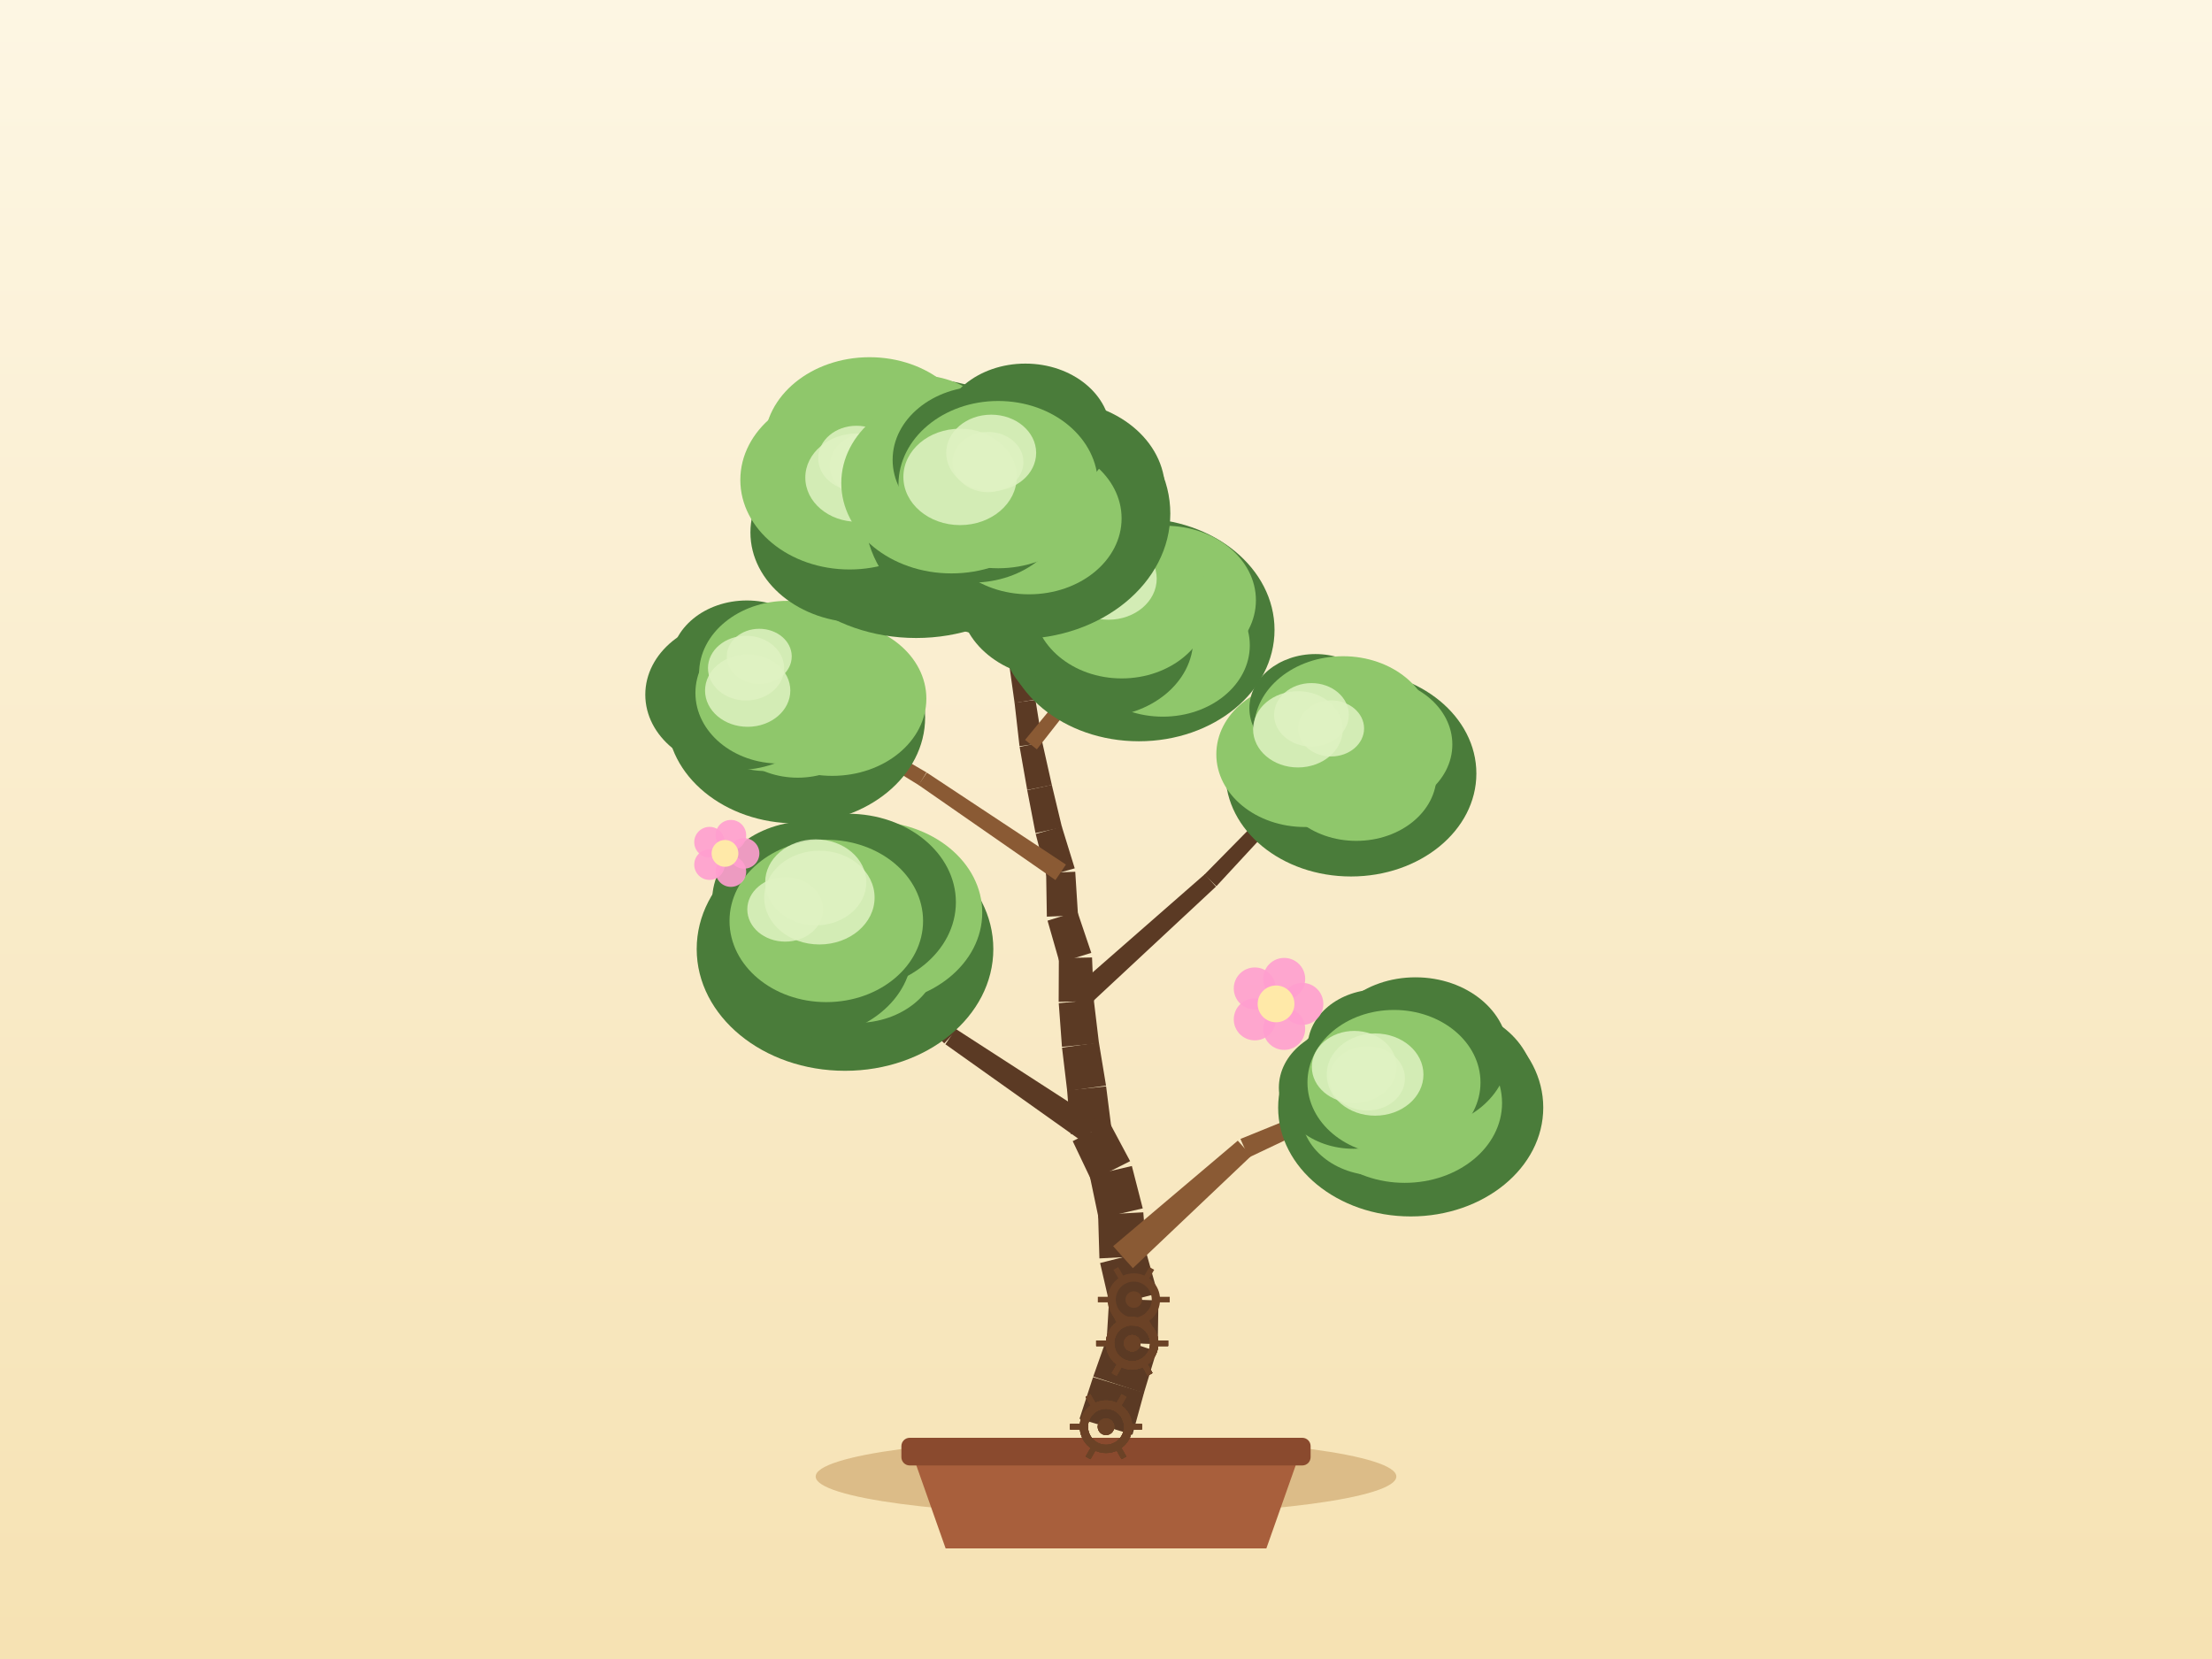
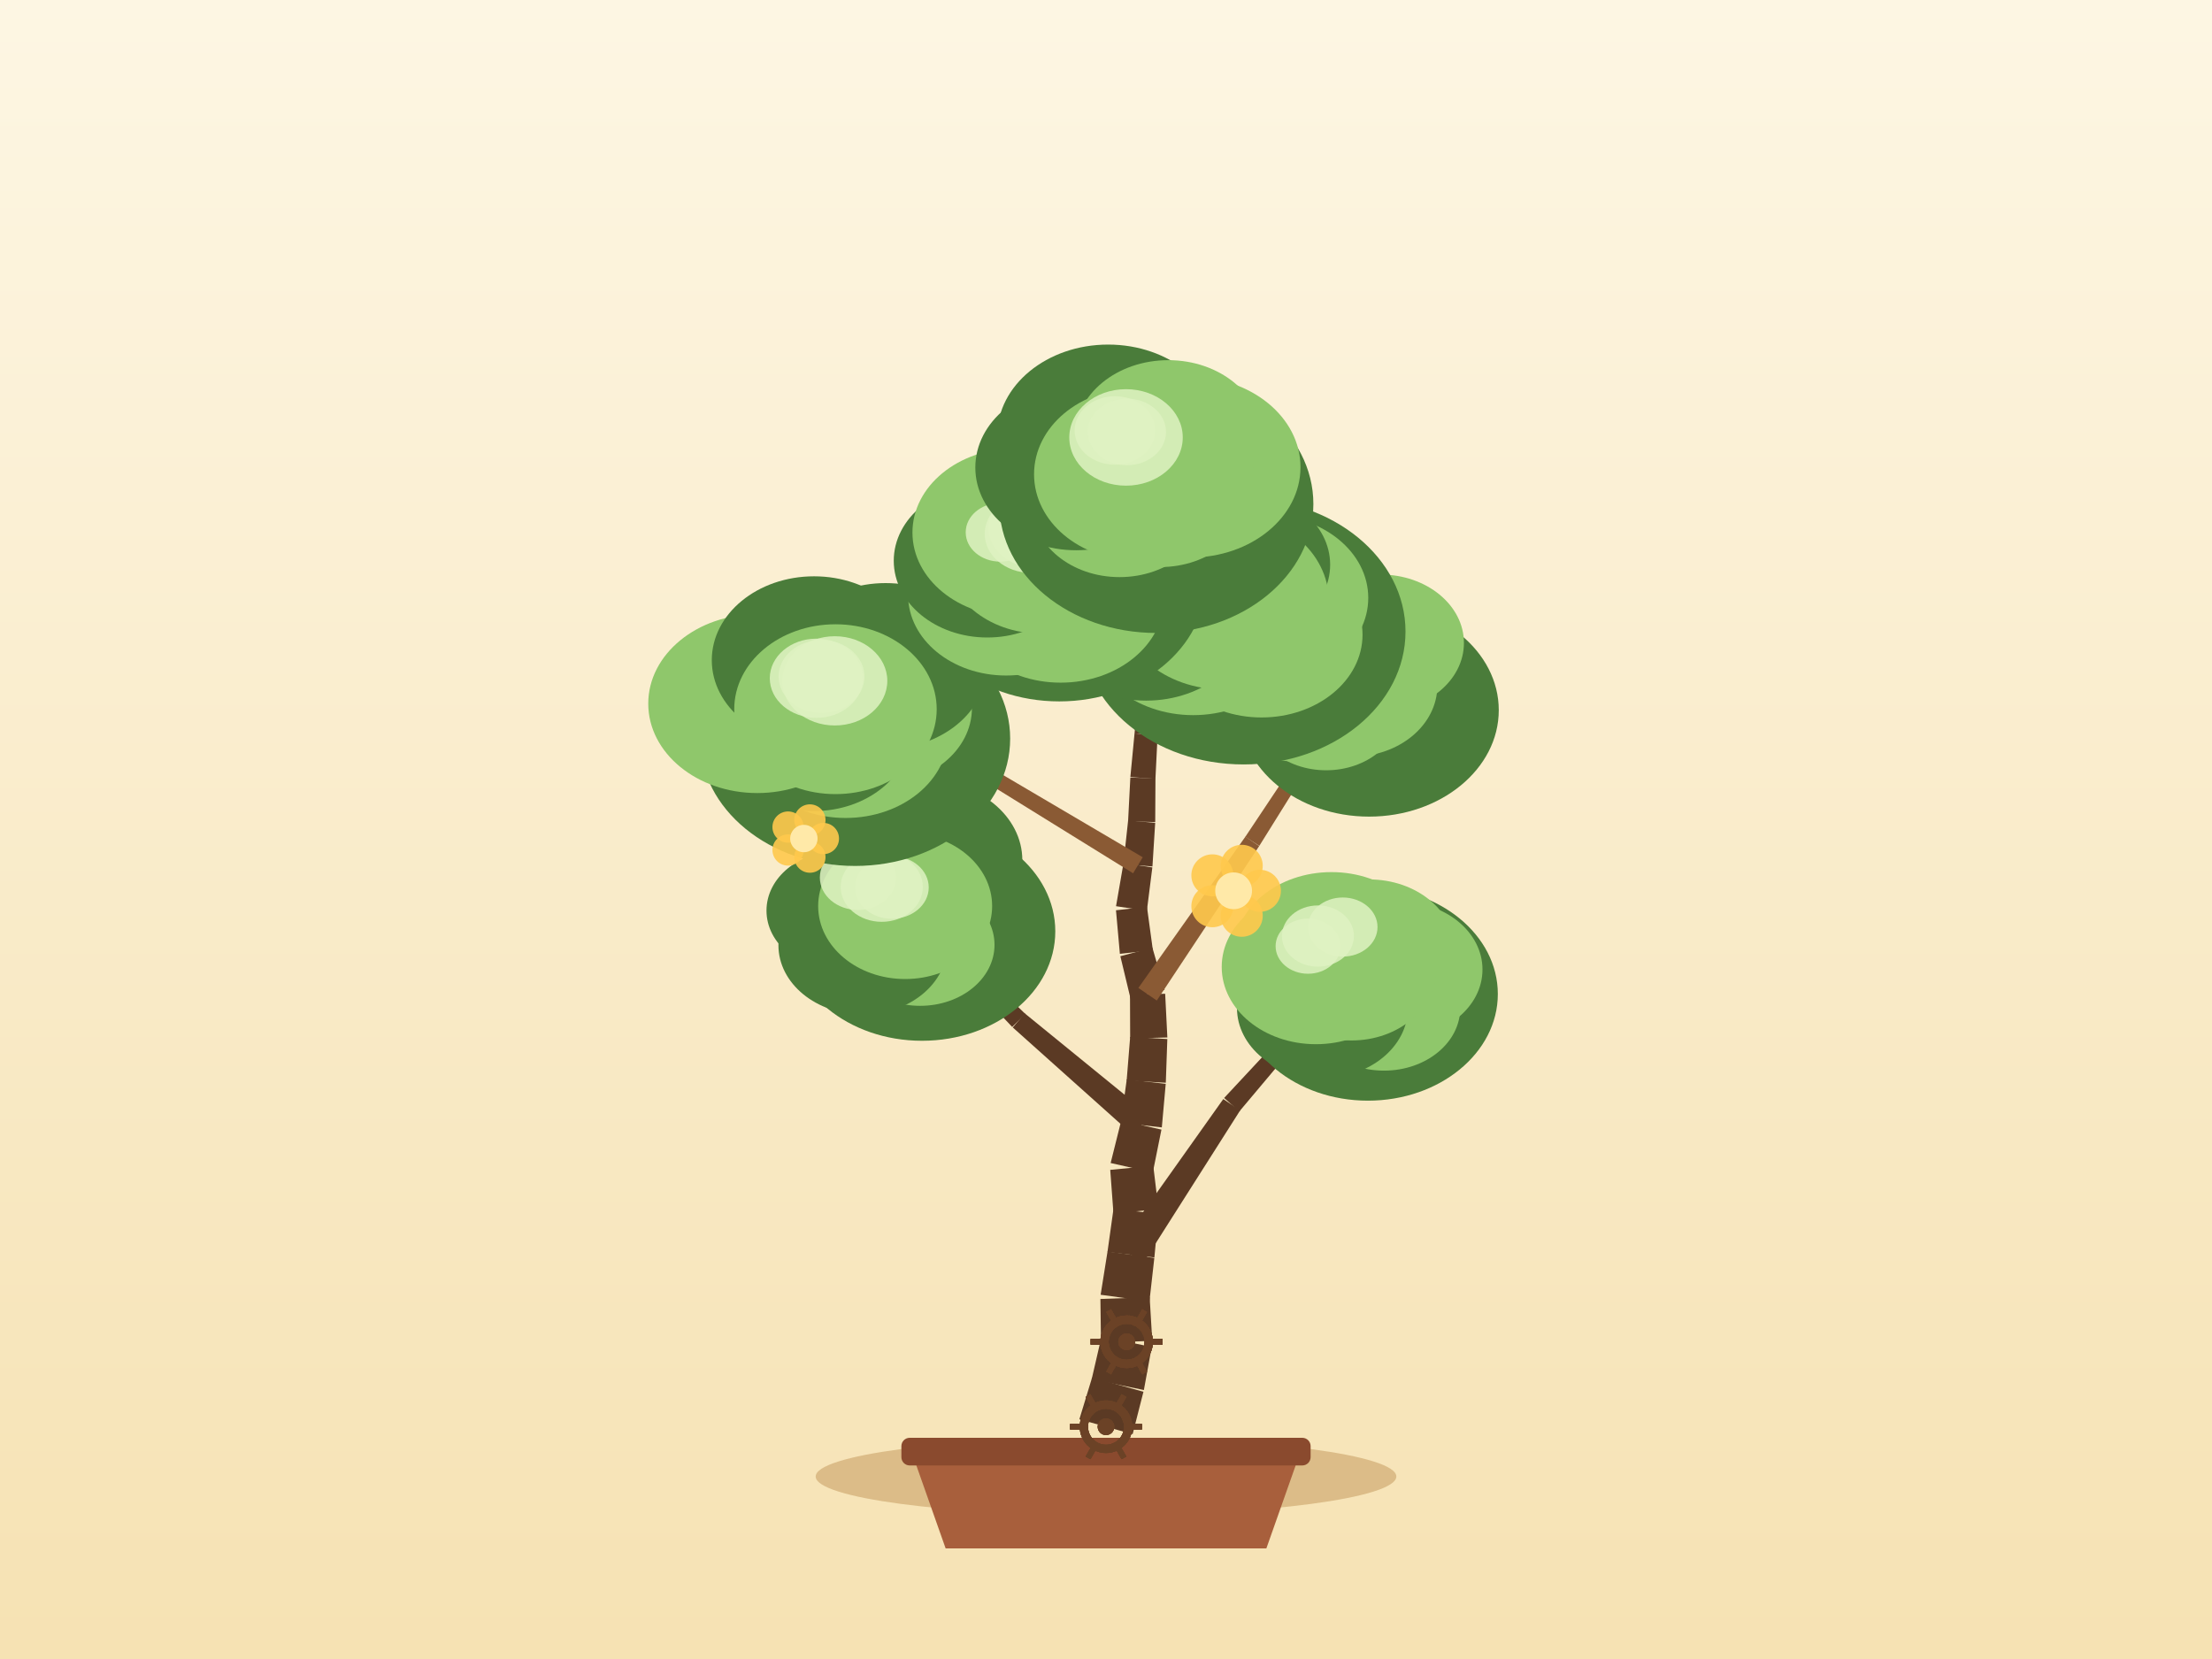
<svg xmlns="http://www.w3.org/2000/svg" width="800" height="600" viewBox="0 0 800 600">
  <defs>
    <linearGradient id="sky" x1="0" y1="0" x2="0" y2="1">
      <stop offset="0" stop-color="#fdf6e3" />
      <stop offset="1" stop-color="#f6e2b3" />
    </linearGradient>
  </defs>
  <rect x="0" y="0" width="800" height="600" fill="url(#sky)" />
  <ellipse cx="400" cy="534" rx="105" ry="14" fill="#c9a267" opacity="0.6" />
  <path d="M 330,526 L 342,560 L 458,560 L 470,526 Z" fill="#a85f3c" />
  <rect x="326" y="520" width="148" height="10" rx="3" fill="#8a4a2e" />
-   <path d="M 409.58,518.87 L 413.77,503.62 L 395.31,498.08 L 390.42,513.13 Z" fill="#5b3a24" />
-   <path d="M 413.7,503.84 L 418.27,488.7 L 400.65,482.93 L 395.39,497.85 Z" fill="#5b3a24" />
-   <path d="M 418.73,486.16 L 418.96,470.34 L 401.15,469.67 L 400.19,485.47 Z" fill="#5b3a24" />
-   <path d="M 418.69,467.81 L 414.43,452.57 L 397.87,456.79 L 401.42,472.2 Z" fill="#5b3a24" />
-   <path d="M 414.69,454.23 L 413.49,438.45 L 397.15,439.31 L 397.62,455.12 Z" fill="#5b3a24" />
-   <path d="M 413.29,437.03 L 409.35,421.7 L 394.12,425.25 L 397.36,440.73 Z" fill="#5b3a24" />
-   <path d="M 408.72,419.95 L 401.27,405.99 L 387.96,412.71 L 394.76,427 Z" fill="#5b3a24" />
-   <path d="M 402.03,408.59 L 400.04,392.89 L 385.94,394.35 L 387.2,410.12 Z" fill="#5b3a24" />
-   <path d="M 400.01,392.62 L 397.43,377.01 L 384.1,378.9 L 385.97,394.61 Z" fill="#5b3a24" />
-   <path d="M 397.46,377.31 L 395.58,361.6 L 382.91,362.82 L 384.07,378.6 Z" fill="#5b3a24" />
-   <path d="M 395.61,362.09 L 394.95,346.28 L 382.95,346.51 L 382.88,362.33 Z" fill="#5b3a24" />
-   <path d="M 394.68,344.61 L 389.62,329.62 L 378.86,332.97 L 383.22,348.18 Z" fill="#5b3a24" />
-   <path d="M 389.88,331.07 L 388.88,315.28 L 378.35,315.7 L 378.61,331.52 Z" fill="#5b3a24" />
-   <path d="M 388.69,314.05 L 384.02,298.93 L 374.57,301.61 L 378.54,316.93 Z" fill="#5b3a24" />
-   <path d="M 384.09,299.24 L 380.4,283.85 L 371.51,285.77 L 374.5,301.31 Z" fill="#5b3a24" />
-   <path d="M 380.42,283.92 L 376.96,268.48 L 368.76,270.12 L 371.5,285.7 Z" fill="#5b3a24" />
-   <path d="M 377,268.73 L 374.49,253.11 L 366.93,254.14 L 368.72,269.87 Z" fill="#5b3a24" />
-   <path d="M 374.48,253.01 L 371.56,237.46 L 364.74,238.57 L 366.94,254.24 Z" fill="#5b3a24" />
-   <path d="M 371.54,237.34 L 368.1,221.9 L 362.03,223.11 L 364.77,238.69 Z" fill="#5b3a24" />
-   <path d="M 368.13,222.12 L 365.8,206.47 L 360.39,207.15 L 362,222.89 Z" fill="#5b3a24" />
-   <path d="M 365.81,206.52 L 363.77,190.83 L 359.07,191.33 L 360.38,207.1 Z" fill="#5b3a24" />
-   <path d="M 363.78,191.02 L 363.01,175.21 L 359.01,175.32 L 359.05,191.14 Z" fill="#5b3a24" />
-   <path d="M 409.72,458.66 L 452.56,418.01 L 447.66,412.54 L 402.58,450.7 Z" fill="#8a5a34" />
-   <path d="M 451.59,418.64 L 504.95,393.33 L 503.34,389.67 L 448.63,411.91 Z" fill="#8a5a34" />
-   <path d="M 397.24,405.47 L 345.66,372.13 L 341.91,377.67 L 391.98,413.24 Z" fill="#5b3a24" />
-   <path d="M 346.06,372.45 L 300.2,331.6 L 297.48,334.53 L 341.51,377.35 Z" fill="#5b3a24" />
-   <path d="M 391.95,365.21 L 439.77,320.66 L 435.72,316.18 L 386.54,359.22 Z" fill="#5b3a24" />
-   <path d="M 439.93,320.51 L 484.31,272.53 L 481.41,269.77 L 435.56,316.34 Z" fill="#5b3a24" />
-   <path d="M 385.51,312.69 L 335.2,279.43 L 332.18,283.88 L 381.72,318.29 Z" fill="#8a5a34" />
-   <path d="M 335.07,279.35 L 283.02,248.89 L 280.96,252.31 L 332.3,283.96 Z" fill="#8a5a34" />
-   <path d="M 374.99,271.01 L 393.75,247.08 L 390.06,244.12 L 370.73,267.59 Z" fill="#8a5a34" />
-   <path d="M 394.01,246.67 L 407.47,219.4 L 403.9,217.59 L 389.8,244.53 Z" fill="#8a5a34" />
-   <path d="M 366.61,221.12 L 345.05,197.19 L 342.02,199.91 L 363.52,223.89 Z" fill="#8a5a34" />
-   <path d="M 345.16,197.32 L 325.68,171.67 L 322.49,174.09 L 341.91,199.78 Z" fill="#8a5a34" />
-   <ellipse cx="510.2" cy="400.58" rx="47.94" ry="39.36" fill="#4a7c3a" />
-   <ellipse cx="519.67" cy="392.75" rx="35.24" ry="28.9" fill="#4a7c3a" />
-   <ellipse cx="508.03" cy="398.92" rx="35.21" ry="28.87" fill="#8fc76b" />
-   <ellipse cx="497.95" cy="402.71" rx="27.35" ry="22.43" fill="#8fc76b" />
-   <ellipse cx="489.44" cy="393.39" rx="26.92" ry="22.07" fill="#4a7c3a" />
-   <ellipse cx="498.47" cy="378.77" rx="25.54" ry="20.94" fill="#4a7c3a" />
-   <ellipse cx="511.94" cy="380.97" rx="33.55" ry="27.51" fill="#4a7c3a" />
-   <ellipse cx="504.15" cy="391.5" rx="31.29" ry="26.24" fill="#8fc76b" />
-   <ellipse cx="494.45" cy="390.02" rx="13.67" ry="11.62" fill="#dff2c2" opacity="0.85" />
-   <ellipse cx="489.78" cy="385.88" rx="15.34" ry="13.04" fill="#dff2c2" opacity="0.85" />
-   <ellipse cx="497.32" cy="388.63" rx="17.49" ry="14.87" fill="#dff2c2" opacity="0.85" />
-   <ellipse cx="305.61" cy="343.23" rx="53.64" ry="44.04" fill="#4a7c3a" />
-   <ellipse cx="314.97" cy="330.07" rx="40.27" ry="33.02" fill="#8fc76b" />
-   <ellipse cx="309.8" cy="345.56" rx="29.74" ry="24.39" fill="#8fc76b" />
-   <ellipse cx="291.63" cy="343.92" rx="38.28" ry="31.39" fill="#4a7c3a" />
-   <ellipse cx="285.09" cy="333.28" rx="28.52" ry="23.38" fill="#4a7c3a" />
-   <ellipse cx="292.58" cy="325.68" rx="35.01" ry="28.7" fill="#4a7c3a" />
-   <ellipse cx="306.69" cy="326.3" rx="39.02" ry="32" fill="#4a7c3a" />
-   <ellipse cx="298.84" cy="333.07" rx="35" ry="29.36" fill="#8fc76b" />
-   <ellipse cx="296.35" cy="324.62" rx="19.96" ry="16.96" fill="#dff2c2" opacity="0.85" />
-   <ellipse cx="283.98" cy="328.89" rx="13.71" ry="11.66" fill="#dff2c2" opacity="0.85" />
-   <ellipse cx="295.02" cy="319.12" rx="18.29" ry="15.55" fill="#dff2c2" opacity="0.85" />
-   <ellipse cx="488.59" cy="279.75" rx="45.36" ry="37.24" fill="#4a7c3a" />
-   <ellipse cx="495.8" cy="269.25" rx="29.46" ry="24.16" fill="#8fc76b" />
-   <ellipse cx="490.52" cy="280.29" rx="29.04" ry="23.82" fill="#8fc76b" />
-   <ellipse cx="477.1" cy="278.02" rx="25.02" ry="20.52" fill="#8fc76b" />
-   <ellipse cx="471.96" cy="272.81" rx="32.06" ry="26.29" fill="#8fc76b" />
-   <ellipse cx="475.75" cy="256.14" rx="23.89" ry="19.59" fill="#4a7c3a" />
-   <ellipse cx="485.71" cy="263.7" rx="32.16" ry="26.37" fill="#8fc76b" />
-   <ellipse cx="482.86" cy="271.15" rx="29.6" ry="24.83" fill="#8fc76b" />
-   <ellipse cx="481.41" cy="263.45" rx="11.93" ry="10.14" fill="#dff2c2" opacity="0.85" />
-   <ellipse cx="474.31" cy="258.53" rx="13.51" ry="11.48" fill="#dff2c2" opacity="0.85" />
-   <ellipse cx="469.42" cy="263.77" rx="16.22" ry="13.79" fill="#dff2c2" opacity="0.85" />
-   <ellipse cx="287.89" cy="259.45" rx="46.7" ry="38.34" fill="#4a7c3a" />
-   <ellipse cx="300.98" cy="252.68" rx="34.05" ry="27.92" fill="#8fc76b" />
-   <ellipse cx="288.5" cy="258.92" rx="27.25" ry="22.34" fill="#8fc76b" />
-   <ellipse cx="276.96" cy="258.58" rx="24.73" ry="20.28" fill="#8fc76b" />
-   <ellipse cx="266.62" cy="251.23" rx="33.24" ry="27.26" fill="#4a7c3a" />
-   <ellipse cx="270.1" cy="239.64" rx="27.41" ry="22.47" fill="#4a7c3a" />
-   <ellipse cx="284.84" cy="243.54" rx="32" ry="26.24" fill="#8fc76b" />
-   <ellipse cx="281.99" cy="250.6" rx="30.48" ry="25.56" fill="#8fc76b" />
-   <ellipse cx="269.82" cy="241.64" rx="13.77" ry="11.7" fill="#dff2c2" opacity="0.85" />
-   <ellipse cx="274.6" cy="237.39" rx="11.74" ry="9.98" fill="#dff2c2" opacity="0.85" />
-   <ellipse cx="270.41" cy="249.75" rx="15.42" ry="13.11" fill="#dff2c2" opacity="0.85" />
-   <ellipse cx="411.88" cy="227.8" rx="49.07" ry="40.29" fill="#4a7c3a" />
-   <ellipse cx="421.36" cy="217.09" rx="32.86" ry="26.94" fill="#8fc76b" />
-   <ellipse cx="420.55" cy="233.39" rx="31.46" ry="25.8" fill="#8fc76b" />
-   <ellipse cx="397.17" cy="231.19" rx="34.38" ry="28.19" fill="#4a7c3a" />
-   <ellipse cx="382.31" cy="216.37" rx="35.32" ry="28.96" fill="#4a7c3a" />
-   <ellipse cx="397.09" cy="208.63" rx="26.32" ry="21.58" fill="#4a7c3a" />
-   <ellipse cx="413.18" cy="212.61" rx="26.63" ry="21.83" fill="#8fc76b" />
-   <ellipse cx="405.68" cy="218.5" rx="32.02" ry="26.86" fill="#8fc76b" />
-   <ellipse cx="385.28" cy="211.73" rx="13.55" ry="11.52" fill="#dff2c2" opacity="0.85" />
-   <ellipse cx="400.88" cy="209.29" rx="17.46" ry="14.84" fill="#dff2c2" opacity="0.85" />
-   <ellipse cx="395.43" cy="203.06" rx="16.97" ry="14.42" fill="#dff2c2" opacity="0.85" />
-   <ellipse cx="331.32" cy="183.73" rx="57.26" ry="47.01" fill="#4a7c3a" />
-   <ellipse cx="350.18" cy="173.45" rx="38.41" ry="31.5" fill="#4a7c3a" />
-   <ellipse cx="339.62" cy="190.78" rx="32.65" ry="26.78" fill="#4a7c3a" />
-   <ellipse cx="311.19" cy="192.57" rx="39.79" ry="32.63" fill="#4a7c3a" />
-   <ellipse cx="307.25" cy="173.57" rx="39.5" ry="32.39" fill="#8fc76b" />
-   <ellipse cx="314.48" cy="160.38" rx="38.04" ry="31.19" fill="#8fc76b" />
-   <ellipse cx="331.88" cy="160.45" rx="30.23" ry="24.79" fill="#8fc76b" />
-   <ellipse cx="324.09" cy="172.88" rx="37.37" ry="31.34" fill="#8fc76b" />
-   <ellipse cx="314.01" cy="168.37" rx="13.91" ry="11.82" fill="#dff2c2" opacity="0.85" />
-   <ellipse cx="310.05" cy="172.73" rx="18.8" ry="15.98" fill="#dff2c2" opacity="0.85" />
-   <ellipse cx="309.77" cy="165.75" rx="13.85" ry="11.77" fill="#dff2c2" opacity="0.85" />
-   <ellipse cx="367.99" cy="185.74" rx="55.27" ry="45.38" fill="#4a7c3a" />
-   <ellipse cx="381.82" cy="177.29" rx="39.54" ry="32.42" fill="#4a7c3a" />
-   <ellipse cx="372.16" cy="187.49" rx="33.48" ry="27.45" fill="#8fc76b" />
-   <ellipse cx="351.6" cy="182.64" rx="34.24" ry="28.07" fill="#4a7c3a" />
-   <ellipse cx="344.12" cy="174.7" rx="39.86" ry="32.68" fill="#8fc76b" />
-   <ellipse cx="355.25" cy="166.29" rx="32.42" ry="26.58" fill="#4a7c3a" />
-   <ellipse cx="370.84" cy="156.78" rx="30.82" ry="25.28" fill="#4a7c3a" />
-   <ellipse cx="361.01" cy="175.27" rx="36.07" ry="30.25" fill="#8fc76b" />
-   <ellipse cx="358.48" cy="163.79" rx="16.26" ry="13.82" fill="#dff2c2" opacity="0.85" />
-   <ellipse cx="357.31" cy="167.11" rx="12.83" ry="10.9" fill="#dff2c2" opacity="0.85" />
-   <ellipse cx="347.22" cy="172.48" rx="20.5" ry="17.43" fill="#dff2c2" opacity="0.85" />
+   <path d="M 409.63,518.69 L 413.54,503.36 L 394.98,498.17 L 390.37,513.31 Z" fill="#5b3a24" />
+   <path d="M 413.7,502.72 L 416.54,487.15 L 398.38,483.4 L 394.82,498.82 Z" fill="#5b3a24" />
+   <path d="M 416.73,484.94 L 415.79,469.14 L 397.98,469.79 L 398.19,485.61 Z" fill="#5b3a24" />
+   <path d="M 415.71,470.67 L 417.48,454.94 L 400.55,452.64 L 398.06,468.27 Z" fill="#5b3a24" />
+   <path d="M 417.5,454.78 L 418.97,439.03 L 402.72,437.14 L 400.53,452.81 Z" fill="#5b3a24" />
+   <path d="M 418.99,437.29 L 417.09,421.58 L 401.53,423.1 L 402.7,438.88 Z" fill="#5b3a24" />
+   <path d="M 416.93,424.05 L 420.05,408.54 L 405.51,405.27 L 401.68,420.62 Z" fill="#5b3a24" />
+   <path d="M 420.19,407.74 L 421.6,391.98 L 407.5,390.39 L 405.37,406.07 Z" fill="#5b3a24" />
+   <path d="M 421.63,391.59 L 422.18,375.78 L 408.74,375.01 L 407.47,390.78 Z" fill="#5b3a24" />
+   <path d="M 422.19,375.22 L 421.4,359.41 L 408.68,359.75 L 408.74,375.57 Z" fill="#5b3a24" />
+   <path d="M 421.19,357.95 L 416.78,342.75 L 405.19,345.83 L 408.89,361.21 Z" fill="#5b3a24" />
+   <path d="M 416.95,343.62 L 414.81,327.94 L 403.61,329.21 L 405.02,344.97 Z" fill="#5b3a24" />
+   <path d="M 414.78,329.41 L 416.76,313.71 L 406.33,312.15 L 403.63,327.74 Z" fill="#5b3a24" />
+   <path d="M 416.8,313.38 L 417.79,297.59 L 408,296.75 L 406.29,312.48 Z" fill="#5b3a24" />
+   <path d="M 417.8,297.31 L 417.89,281.49 L 408.8,281.23 L 407.99,297.03 Z" fill="#5b3a24" />
+   <path d="M 417.88,281.69 L 418.66,265.88 L 410.32,265.28 L 408.81,281.03 Z" fill="#5b3a24" />
+   <path d="M 418.66,265.9 L 419.5,250.1 L 411.89,249.52 L 410.32,265.26 Z" fill="#5b3a24" />
+   <path d="M 419.46,250.4 L 421.57,234.72 L 414.75,233.65 L 411.92,249.21 Z" fill="#5b3a24" />
+   <path d="M 421.61,234.24 L 421.48,218.41 L 415.3,218.32 L 414.7,234.13 Z" fill="#5b3a24" />
+   <path d="M 421.47,218.07 L 419.57,202.36 L 414.14,202.89 L 415.32,218.67 Z" fill="#5b3a24" />
+   <path d="M 419.54,202.16 L 416.47,186.64 L 411.81,187.45 L 414.17,203.09 Z" fill="#5b3a24" />
+   <path d="M 416.46,186.58 L 413,171.14 L 409.08,171.92 L 411.82,187.5 Z" fill="#5b3a24" />
+   <path d="M 413.45,456.77 L 448.52,401.59 L 442.42,397.49 L 404.58,450.81 Z" fill="#5b3a24" />
+   <path d="M 448.22,401.97 L 490.3,351.92 L 487.3,349.27 L 442.72,397.1 Z" fill="#5b3a24" />
+   <path d="M 415.83,403.34 L 370.62,366.5 L 366.28,371.59 L 409.73,410.47 Z" fill="#5b3a24" />
+   <path d="M 370.82,366.69 L 328.78,326.28 L 325.94,329.1 L 366.08,371.41 Z" fill="#5b3a24" />
+   <path d="M 418.37,361.86 L 455.4,305.99 L 450.42,302.58 L 411.71,357.3 Z" fill="#8a5a34" />
+   <path d="M 455.45,305.92 L 490.92,249.04 L 487.56,246.87 L 450.38,302.65 Z" fill="#8a5a34" />
+   <path d="M 413.29,310.04 L 360.13,278.74 L 357.35,283.35 L 409.8,315.83 Z" fill="#8a5a34" />
+   <path d="M 359.81,278.58 L 302.95,254.65 L 301.36,258.32 L 357.67,283.51 Z" fill="#8a5a34" />
+   <path d="M 416.62,267.28 L 433.9,245.02 L 430.21,242.07 L 412.36,263.88 Z" fill="#8a5a34" />
+   <path d="M 434.26,244.41 L 444.25,218.06 L 440.53,216.59 L 429.86,242.68 Z" fill="#8a5a34" />
+   <path d="M 419.43,216.58 L 399.49,205.02 L 397.44,208.54 L 417.35,220.16 Z" fill="#5b3a24" />
+   <path d="M 399.05,204.83 L 376.97,198.2 L 375.81,202.03 L 397.87,208.73 Z" fill="#5b3a24" />
+   <ellipse cx="494.73" cy="359.5" rx="46.98" ry="38.57" fill="#4a7c3a" />
+   <ellipse cx="506.27" cy="350.63" rx="29.89" ry="24.51" fill="#8fc76b" />
+   <ellipse cx="500.54" cy="364.6" rx="27.57" ry="22.61" fill="#8fc76b" />
+   <ellipse cx="478.28" cy="364.55" rx="30.91" ry="25.35" fill="#4a7c3a" />
+   <ellipse cx="475.92" cy="349.71" rx="34.07" ry="27.94" fill="#8fc76b" />
+   <ellipse cx="481.55" cy="344.29" rx="35.22" ry="28.88" fill="#8fc76b" />
+   <ellipse cx="495.17" cy="343.43" rx="30.94" ry="25.37" fill="#8fc76b" />
+   <ellipse cx="488.8" cy="350.59" rx="30.66" ry="25.71" fill="#8fc76b" />
+   <ellipse cx="485.62" cy="335.28" rx="12.58" ry="10.69" fill="#dff2c2" opacity="0.85" />
+   <ellipse cx="473.07" cy="342.2" rx="11.73" ry="9.97" fill="#dff2c2" opacity="0.85" />
+   <ellipse cx="476.65" cy="338.53" rx="13.02" ry="11.07" fill="#dff2c2" opacity="0.85" />
+   <ellipse cx="333.45" cy="336.83" rx="48.21" ry="39.58" fill="#4a7c3a" />
+   <ellipse cx="346.29" cy="330.43" rx="26.35" ry="21.6" fill="#4a7c3a" />
+   <ellipse cx="332.78" cy="341.71" rx="26.9" ry="22.06" fill="#8fc76b" />
+   <ellipse cx="312.05" cy="341.86" rx="30.52" ry="25.03" fill="#4a7c3a" />
+   <ellipse cx="303.53" cy="329.33" rx="26.32" ry="21.58" fill="#4a7c3a" />
+   <ellipse cx="319.38" cy="315.58" rx="29.61" ry="24.28" fill="#4a7c3a" />
+   <ellipse cx="334.53" cy="311.08" rx="35.21" ry="28.87" fill="#4a7c3a" />
+   <ellipse cx="327.36" cy="327.69" rx="31.46" ry="26.39" fill="#8fc76b" />
+   <ellipse cx="322.56" cy="320.95" rx="13.33" ry="11.33" fill="#dff2c2" opacity="0.85" />
+   <ellipse cx="310.31" cy="317.38" rx="13.8" ry="11.73" fill="#dff2c2" opacity="0.85" />
+   <ellipse cx="318.9" cy="320.77" rx="14.85" ry="12.62" fill="#dff2c2" opacity="0.85" />
+   <ellipse cx="495.16" cy="256.84" rx="46.89" ry="38.5" fill="#4a7c3a" />
+   <ellipse cx="502.3" cy="249.08" rx="24.94" ry="20.45" fill="#4a7c3a" />
+   <ellipse cx="498.43" cy="264.37" rx="25.29" ry="20.74" fill="#4a7c3a" />
+   <ellipse cx="479.62" cy="256.72" rx="26.66" ry="21.86" fill="#8fc76b" />
+   <ellipse cx="468.68" cy="250.53" rx="30.33" ry="24.87" fill="#8fc76b" />
+   <ellipse cx="483.35" cy="238.31" rx="30.77" ry="25.23" fill="#8fc76b" />
+   <ellipse cx="499.3" cy="232.52" rx="30.15" ry="24.73" fill="#8fc76b" />
+   <ellipse cx="489.24" cy="247.95" rx="30.6" ry="25.67" fill="#8fc76b" />
+   <ellipse cx="488.48" cy="240.26" rx="12" ry="10.2" fill="#dff2c2" opacity="0.85" />
+   <ellipse cx="488.23" cy="238.02" rx="15.08" ry="12.82" fill="#dff2c2" opacity="0.85" />
+   <ellipse cx="485.13" cy="243.33" rx="14.19" ry="12.06" fill="#dff2c2" opacity="0.85" />
+   <ellipse cx="309.24" cy="267.12" rx="56.1" ry="46.06" fill="#4a7c3a" />
+   <ellipse cx="317.91" cy="256.11" rx="33.6" ry="27.55" fill="#8fc76b" />
+   <ellipse cx="305.82" cy="265.39" rx="37.12" ry="30.44" fill="#8fc76b" />
+   <ellipse cx="294.31" cy="264.52" rx="35.14" ry="28.82" fill="#4a7c3a" />
+   <ellipse cx="273.89" cy="254.48" rx="39.44" ry="32.34" fill="#8fc76b" />
+   <ellipse cx="294.42" cy="238.76" rx="36.99" ry="30.33" fill="#4a7c3a" />
+   <ellipse cx="320.29" cy="240.85" rx="36.55" ry="29.97" fill="#4a7c3a" />
+   <ellipse cx="302.16" cy="256.49" rx="36.61" ry="30.71" fill="#8fc76b" />
+   <ellipse cx="301.92" cy="246.24" rx="18.99" ry="16.14" fill="#dff2c2" opacity="0.85" />
+   <ellipse cx="297.12" cy="244.67" rx="15.52" ry="13.19" fill="#dff2c2" opacity="0.85" />
+   <ellipse cx="295.25" cy="245.3" rx="16.85" ry="14.32" fill="#dff2c2" opacity="0.85" />
+   <ellipse cx="449.78" cy="228.41" rx="58.54" ry="48.06" fill="#4a7c3a" />
+   <ellipse cx="458.44" cy="216.24" rx="36.41" ry="29.86" fill="#8fc76b" />
+   <ellipse cx="456.26" cy="229.53" rx="36.52" ry="29.95" fill="#8fc76b" />
+   <ellipse cx="431.54" cy="227.39" rx="38.11" ry="31.25" fill="#8fc76b" />
+   <ellipse cx="414.52" cy="222.43" rx="37.76" ry="30.96" fill="#4a7c3a" />
+   <ellipse cx="427.17" cy="204.07" rx="31.68" ry="25.97" fill="#8fc76b" />
+   <ellipse cx="448.38" cy="204.24" rx="32.69" ry="26.81" fill="#4a7c3a" />
+   <ellipse cx="442.39" cy="217.32" rx="38.2" ry="32.04" fill="#8fc76b" />
+   <ellipse cx="426.9" cy="206.62" rx="14.5" ry="12.32" fill="#dff2c2" opacity="0.85" />
+   <ellipse cx="425.44" cy="204.5" rx="13.98" ry="11.88" fill="#dff2c2" opacity="0.85" />
+   <ellipse cx="433.19" cy="206.3" rx="16.51" ry="14.04" fill="#dff2c2" opacity="0.85" />
+   <ellipse cx="383.09" cy="210.16" rx="53" ry="43.51" fill="#4a7c3a" />
+   <ellipse cx="403.55" cy="200.25" rx="32.14" ry="26.36" fill="#8fc76b" />
+   <ellipse cx="383.61" cy="216.19" rx="37.44" ry="30.7" fill="#8fc76b" />
+   <ellipse cx="363.88" cy="215.24" rx="35.46" ry="29.07" fill="#8fc76b" />
+   <ellipse cx="357.08" cy="202.81" rx="33.84" ry="27.75" fill="#4a7c3a" />
+   <ellipse cx="367.06" cy="192.6" rx="37.06" ry="30.39" fill="#8fc76b" />
+   <ellipse cx="385.1" cy="185.43" rx="29.67" ry="24.33" fill="#8fc76b" />
+   <ellipse cx="376.39" cy="200.12" rx="34.59" ry="29.01" fill="#8fc76b" />
+   <ellipse cx="361.73" cy="192.52" rx="12.47" ry="10.6" fill="#dff2c2" opacity="0.85" />
+   <ellipse cx="374.3" cy="190.91" rx="16.81" ry="14.29" fill="#dff2c2" opacity="0.85" />
+   <ellipse cx="372.74" cy="193.05" rx="16.6" ry="14.11" fill="#dff2c2" opacity="0.85" />
+   <ellipse cx="418.21" cy="182.29" rx="56.79" ry="46.63" fill="#4a7c3a" />
+   <ellipse cx="430.5" cy="168.97" rx="39.84" ry="32.67" fill="#8fc76b" />
+   <ellipse cx="419.65" cy="179.06" rx="31.74" ry="26.02" fill="#8fc76b" />
+   <ellipse cx="404.9" cy="182.83" rx="31.57" ry="25.89" fill="#8fc76b" />
+   <ellipse cx="389.22" cy="169.09" rx="36.48" ry="29.92" fill="#4a7c3a" />
+   <ellipse cx="400.78" cy="157.52" rx="40.12" ry="32.9" fill="#4a7c3a" />
+   <ellipse cx="422.53" cy="157.89" rx="33.69" ry="27.63" fill="#8fc76b" />
+   <ellipse cx="411.04" cy="171.53" rx="37.06" ry="31.09" fill="#8fc76b" />
+   <ellipse cx="403.23" cy="155.68" rx="14.57" ry="12.38" fill="#dff2c2" opacity="0.85" />
+   <ellipse cx="407.24" cy="158.2" rx="20.52" ry="17.45" fill="#dff2c2" opacity="0.85" />
+   <ellipse cx="407.54" cy="156.21" rx="14.16" ry="12.04" fill="#dff2c2" opacity="0.85" />
  <g>
-     <circle cx="471" cy="363.07" r="7.6" fill="#ff9ecf" opacity="0.9" />
-     <circle cx="464.44" cy="372.11" r="7.6" fill="#ff9ecf" opacity="0.9" />
-     <circle cx="453.81" cy="368.66" r="7.6" fill="#ff9ecf" opacity="0.9" />
-     <circle cx="453.81" cy="357.49" r="7.6" fill="#ff9ecf" opacity="0.9" />
-     <circle cx="464.44" cy="354.04" r="7.6" fill="#ff9ecf" opacity="0.9" />
-     <circle cx="461.5" cy="363.07" r="6.65" fill="#ffe9a8" />
+     <circle cx="455.66" cy="322.17" r="7.6" fill="#ffc94d" opacity="0.9" />
+     <circle cx="449.09" cy="331.2" r="7.6" fill="#ffc94d" opacity="0.9" />
+     <circle cx="438.47" cy="327.75" r="7.6" fill="#ffc94d" opacity="0.9" />
+     <circle cx="438.47" cy="316.58" r="7.6" fill="#ffc94d" opacity="0.9" />
+     <circle cx="449.09" cy="313.13" r="7.6" fill="#ffc94d" opacity="0.9" />
+     <circle cx="446.16" cy="322.17" r="6.65" fill="#ffe9a8" />
  </g>
  <g>
-     <circle cx="269.11" cy="308.64" r="5.53" fill="#ff9ecf" opacity="0.9" />
-     <circle cx="264.34" cy="315.22" r="5.53" fill="#ff9ecf" opacity="0.9" />
-     <circle cx="256.61" cy="312.7" r="5.53" fill="#ff9ecf" opacity="0.9" />
-     <circle cx="256.61" cy="304.58" r="5.53" fill="#ff9ecf" opacity="0.9" />
-     <circle cx="264.34" cy="302.07" r="5.53" fill="#ff9ecf" opacity="0.9" />
-     <circle cx="262.2" cy="308.64" r="4.84" fill="#ffe9a8" />
+     <circle cx="297.79" cy="303.27" r="5.65" fill="#ffc94d" opacity="0.9" />
+     <circle cx="292.91" cy="309.99" r="5.65" fill="#ffc94d" opacity="0.9" />
+     <circle cx="285.01" cy="307.42" r="5.65" fill="#ffc94d" opacity="0.9" />
+     <circle cx="285.01" cy="299.12" r="5.65" fill="#ffc94d" opacity="0.9" />
+     <circle cx="292.91" cy="296.55" r="5.65" fill="#ffc94d" opacity="0.9" />
+     <circle cx="290.73" cy="303.27" r="4.95" fill="#ffe9a8" />
  </g>
  <line x1="409" y1="516" x2="413" y2="516" stroke="#6b4226" stroke-width="2" />
  <line x1="404.5" y1="523.79" x2="406.5" y2="527.26" stroke="#6b4226" stroke-width="2" />
  <line x1="395.5" y1="523.79" x2="393.5" y2="527.26" stroke="#6b4226" stroke-width="2" />
  <line x1="391" y1="516" x2="387" y2="516" stroke="#6b4226" stroke-width="2" />
  <line x1="395.5" y1="508.21" x2="393.5" y2="504.74" stroke="#6b4226" stroke-width="2" />
  <line x1="404.5" y1="508.21" x2="406.5" y2="504.74" stroke="#6b4226" stroke-width="2" />
  <circle cx="400" cy="516" r="8" fill="none" stroke="#6b4226" stroke-width="3" />
  <circle cx="400" cy="516" r="3" fill="#6b4226" />
  <line x1="409" y1="516" x2="413" y2="516" stroke="#6b4226" stroke-width="2" />
  <line x1="404.5" y1="523.79" x2="406.5" y2="527.26" stroke="#6b4226" stroke-width="2" />
  <line x1="395.5" y1="523.79" x2="393.5" y2="527.26" stroke="#6b4226" stroke-width="2" />
  <line x1="391" y1="516" x2="387" y2="516" stroke="#6b4226" stroke-width="2" />
  <line x1="395.5" y1="508.21" x2="393.5" y2="504.74" stroke="#6b4226" stroke-width="2" />
  <line x1="404.5" y1="508.21" x2="406.5" y2="504.74" stroke="#6b4226" stroke-width="2" />
  <circle cx="400" cy="516" r="8" fill="none" stroke="#6b4226" stroke-width="3" />
  <circle cx="400" cy="516" r="3" fill="#6b4226" />
  <line x1="409" y1="516" x2="413" y2="516" stroke="#6b4226" stroke-width="2" />
  <line x1="404.5" y1="523.79" x2="406.5" y2="527.26" stroke="#6b4226" stroke-width="2" />
  <line x1="395.5" y1="523.79" x2="393.5" y2="527.26" stroke="#6b4226" stroke-width="2" />
  <line x1="391" y1="516" x2="387" y2="516" stroke="#6b4226" stroke-width="2" />
  <line x1="395.5" y1="508.21" x2="393.5" y2="504.74" stroke="#6b4226" stroke-width="2" />
  <line x1="404.5" y1="508.21" x2="406.5" y2="504.74" stroke="#6b4226" stroke-width="2" />
  <circle cx="400" cy="516" r="8" fill="none" stroke="#6b4226" stroke-width="3" />
  <circle cx="400" cy="516" r="3" fill="#6b4226" />
  <line x1="409" y1="516" x2="413" y2="516" stroke="#6b4226" stroke-width="2" />
  <line x1="404.5" y1="523.79" x2="406.5" y2="527.26" stroke="#6b4226" stroke-width="2" />
  <line x1="395.5" y1="523.79" x2="393.5" y2="527.26" stroke="#6b4226" stroke-width="2" />
  <line x1="391" y1="516" x2="387" y2="516" stroke="#6b4226" stroke-width="2" />
  <line x1="395.5" y1="508.21" x2="393.5" y2="504.74" stroke="#6b4226" stroke-width="2" />
  <line x1="404.5" y1="508.21" x2="406.5" y2="504.74" stroke="#6b4226" stroke-width="2" />
  <circle cx="400" cy="516" r="8" fill="none" stroke="#6b4226" stroke-width="3" />
  <circle cx="400" cy="516" r="3" fill="#6b4226" />
-   <line x1="418.46" y1="485.81" x2="422.46" y2="485.81" stroke="#6b4226" stroke-width="2" />
-   <line x1="413.96" y1="493.61" x2="415.96" y2="497.07" stroke="#6b4226" stroke-width="2" />
-   <line x1="404.96" y1="493.61" x2="402.96" y2="497.07" stroke="#6b4226" stroke-width="2" />
-   <line x1="400.46" y1="485.81" x2="396.46" y2="485.81" stroke="#6b4226" stroke-width="2" />
-   <line x1="404.96" y1="478.02" x2="402.96" y2="474.56" stroke="#6b4226" stroke-width="2" />
-   <line x1="413.96" y1="478.02" x2="415.96" y2="474.56" stroke="#6b4226" stroke-width="2" />
-   <circle cx="409.46" cy="485.81" r="8" fill="none" stroke="#6b4226" stroke-width="3" />
-   <circle cx="409.46" cy="485.81" r="3" fill="#6b4226" />
-   <line x1="418.46" y1="485.81" x2="422.46" y2="485.81" stroke="#6b4226" stroke-width="2" />
-   <line x1="413.96" y1="493.61" x2="415.96" y2="497.07" stroke="#6b4226" stroke-width="2" />
-   <line x1="404.96" y1="493.61" x2="402.96" y2="497.07" stroke="#6b4226" stroke-width="2" />
-   <line x1="400.46" y1="485.81" x2="396.46" y2="485.81" stroke="#6b4226" stroke-width="2" />
-   <line x1="404.96" y1="478.02" x2="402.96" y2="474.56" stroke="#6b4226" stroke-width="2" />
-   <line x1="413.96" y1="478.02" x2="415.96" y2="474.56" stroke="#6b4226" stroke-width="2" />
-   <circle cx="409.46" cy="485.81" r="8" fill="none" stroke="#6b4226" stroke-width="3" />
-   <circle cx="409.46" cy="485.81" r="3" fill="#6b4226" />
-   <line x1="418.46" y1="485.81" x2="422.46" y2="485.81" stroke="#6b4226" stroke-width="2" />
-   <line x1="413.96" y1="493.61" x2="415.96" y2="497.07" stroke="#6b4226" stroke-width="2" />
-   <line x1="404.96" y1="493.61" x2="402.96" y2="497.07" stroke="#6b4226" stroke-width="2" />
-   <line x1="400.46" y1="485.81" x2="396.46" y2="485.81" stroke="#6b4226" stroke-width="2" />
-   <line x1="404.96" y1="478.02" x2="402.96" y2="474.56" stroke="#6b4226" stroke-width="2" />
-   <line x1="413.96" y1="478.02" x2="415.96" y2="474.56" stroke="#6b4226" stroke-width="2" />
-   <circle cx="409.46" cy="485.81" r="8" fill="none" stroke="#6b4226" stroke-width="3" />
-   <circle cx="409.46" cy="485.81" r="3" fill="#6b4226" />
-   <line x1="418.46" y1="485.81" x2="422.46" y2="485.81" stroke="#6b4226" stroke-width="2" />
-   <line x1="413.96" y1="493.61" x2="415.96" y2="497.07" stroke="#6b4226" stroke-width="2" />
-   <line x1="404.96" y1="493.61" x2="402.96" y2="497.07" stroke="#6b4226" stroke-width="2" />
-   <line x1="400.46" y1="485.81" x2="396.46" y2="485.81" stroke="#6b4226" stroke-width="2" />
-   <line x1="404.96" y1="478.02" x2="402.96" y2="474.56" stroke="#6b4226" stroke-width="2" />
-   <line x1="413.96" y1="478.02" x2="415.96" y2="474.56" stroke="#6b4226" stroke-width="2" />
-   <circle cx="409.46" cy="485.81" r="8" fill="none" stroke="#6b4226" stroke-width="3" />
-   <circle cx="409.46" cy="485.81" r="3" fill="#6b4226" />
-   <line x1="418.46" y1="485.81" x2="422.46" y2="485.81" stroke="#6b4226" stroke-width="2" />
-   <line x1="413.96" y1="493.61" x2="415.96" y2="497.07" stroke="#6b4226" stroke-width="2" />
-   <line x1="404.96" y1="493.61" x2="402.96" y2="497.07" stroke="#6b4226" stroke-width="2" />
-   <line x1="400.46" y1="485.81" x2="396.46" y2="485.81" stroke="#6b4226" stroke-width="2" />
-   <line x1="404.96" y1="478.02" x2="402.96" y2="474.56" stroke="#6b4226" stroke-width="2" />
-   <line x1="413.96" y1="478.02" x2="415.96" y2="474.56" stroke="#6b4226" stroke-width="2" />
-   <circle cx="409.46" cy="485.81" r="8" fill="none" stroke="#6b4226" stroke-width="3" />
-   <circle cx="409.46" cy="485.81" r="3" fill="#6b4226" />
-   <line x1="419.05" y1="470.01" x2="423.05" y2="470.01" stroke="#6b4226" stroke-width="2" />
-   <line x1="414.55" y1="477.8" x2="416.55" y2="481.26" stroke="#6b4226" stroke-width="2" />
-   <line x1="405.55" y1="477.8" x2="403.55" y2="481.26" stroke="#6b4226" stroke-width="2" />
-   <line x1="401.05" y1="470.01" x2="397.05" y2="470.01" stroke="#6b4226" stroke-width="2" />
-   <line x1="405.55" y1="462.21" x2="403.55" y2="458.75" stroke="#6b4226" stroke-width="2" />
-   <line x1="414.55" y1="462.21" x2="416.55" y2="458.75" stroke="#6b4226" stroke-width="2" />
-   <circle cx="410.05" cy="470.01" r="8" fill="none" stroke="#6b4226" stroke-width="3" />
-   <circle cx="410.05" cy="470.01" r="3" fill="#6b4226" />
+   <line x1="416.46" y1="485.28" x2="420.46" y2="485.28" stroke="#6b4226" stroke-width="2" />
+   <line x1="411.96" y1="493.07" x2="413.96" y2="496.53" stroke="#6b4226" stroke-width="2" />
+   <line x1="402.96" y1="493.07" x2="400.96" y2="496.53" stroke="#6b4226" stroke-width="2" />
+   <line x1="398.46" y1="485.28" x2="394.46" y2="485.28" stroke="#6b4226" stroke-width="2" />
+   <line x1="402.96" y1="477.48" x2="400.96" y2="474.02" stroke="#6b4226" stroke-width="2" />
+   <line x1="411.96" y1="477.48" x2="413.96" y2="474.02" stroke="#6b4226" stroke-width="2" />
+   <circle cx="407.46" cy="485.28" r="8" fill="none" stroke="#6b4226" stroke-width="3" />
+   <circle cx="407.46" cy="485.28" r="3" fill="#6b4226" />
+   <line x1="416.46" y1="485.28" x2="420.46" y2="485.28" stroke="#6b4226" stroke-width="2" />
+   <line x1="411.96" y1="493.07" x2="413.96" y2="496.53" stroke="#6b4226" stroke-width="2" />
+   <line x1="402.96" y1="493.07" x2="400.96" y2="496.53" stroke="#6b4226" stroke-width="2" />
+   <line x1="398.46" y1="485.28" x2="394.46" y2="485.28" stroke="#6b4226" stroke-width="2" />
+   <line x1="402.96" y1="477.48" x2="400.96" y2="474.02" stroke="#6b4226" stroke-width="2" />
+   <line x1="411.96" y1="477.48" x2="413.96" y2="474.02" stroke="#6b4226" stroke-width="2" />
+   <circle cx="407.46" cy="485.28" r="8" fill="none" stroke="#6b4226" stroke-width="3" />
+   <circle cx="407.46" cy="485.28" r="3" fill="#6b4226" />
+   <line x1="416.46" y1="485.28" x2="420.46" y2="485.28" stroke="#6b4226" stroke-width="2" />
+   <line x1="411.96" y1="493.07" x2="413.96" y2="496.53" stroke="#6b4226" stroke-width="2" />
+   <line x1="402.96" y1="493.07" x2="400.96" y2="496.53" stroke="#6b4226" stroke-width="2" />
+   <line x1="398.46" y1="485.28" x2="394.46" y2="485.28" stroke="#6b4226" stroke-width="2" />
+   <line x1="402.96" y1="477.48" x2="400.96" y2="474.02" stroke="#6b4226" stroke-width="2" />
+   <line x1="411.96" y1="477.48" x2="413.96" y2="474.02" stroke="#6b4226" stroke-width="2" />
+   <circle cx="407.46" cy="485.28" r="8" fill="none" stroke="#6b4226" stroke-width="3" />
+   <circle cx="407.46" cy="485.28" r="3" fill="#6b4226" />
+   <line x1="416.46" y1="485.28" x2="420.46" y2="485.28" stroke="#6b4226" stroke-width="2" />
+   <line x1="411.96" y1="493.07" x2="413.96" y2="496.53" stroke="#6b4226" stroke-width="2" />
+   <line x1="402.96" y1="493.07" x2="400.96" y2="496.53" stroke="#6b4226" stroke-width="2" />
+   <line x1="398.46" y1="485.28" x2="394.46" y2="485.28" stroke="#6b4226" stroke-width="2" />
+   <line x1="402.96" y1="477.48" x2="400.96" y2="474.02" stroke="#6b4226" stroke-width="2" />
+   <line x1="411.96" y1="477.48" x2="413.96" y2="474.02" stroke="#6b4226" stroke-width="2" />
+   <circle cx="407.46" cy="485.28" r="8" fill="none" stroke="#6b4226" stroke-width="3" />
+   <circle cx="407.46" cy="485.28" r="3" fill="#6b4226" />
+   <line x1="416.46" y1="485.28" x2="420.46" y2="485.28" stroke="#6b4226" stroke-width="2" />
+   <line x1="411.96" y1="493.07" x2="413.96" y2="496.53" stroke="#6b4226" stroke-width="2" />
+   <line x1="402.96" y1="493.07" x2="400.96" y2="496.53" stroke="#6b4226" stroke-width="2" />
+   <line x1="398.46" y1="485.28" x2="394.46" y2="485.28" stroke="#6b4226" stroke-width="2" />
+   <line x1="402.96" y1="477.48" x2="400.96" y2="474.02" stroke="#6b4226" stroke-width="2" />
+   <line x1="411.96" y1="477.48" x2="413.96" y2="474.02" stroke="#6b4226" stroke-width="2" />
+   <circle cx="407.46" cy="485.28" r="8" fill="none" stroke="#6b4226" stroke-width="3" />
+   <circle cx="407.46" cy="485.28" r="3" fill="#6b4226" />
+   <line x1="416.46" y1="485.28" x2="420.46" y2="485.28" stroke="#6b4226" stroke-width="2" />
+   <line x1="411.96" y1="493.07" x2="413.96" y2="496.53" stroke="#6b4226" stroke-width="2" />
+   <line x1="402.96" y1="493.07" x2="400.96" y2="496.53" stroke="#6b4226" stroke-width="2" />
+   <line x1="398.46" y1="485.28" x2="394.46" y2="485.28" stroke="#6b4226" stroke-width="2" />
+   <line x1="402.96" y1="477.48" x2="400.96" y2="474.02" stroke="#6b4226" stroke-width="2" />
+   <line x1="411.96" y1="477.48" x2="413.96" y2="474.02" stroke="#6b4226" stroke-width="2" />
+   <circle cx="407.46" cy="485.28" r="8" fill="none" stroke="#6b4226" stroke-width="3" />
+   <circle cx="407.46" cy="485.28" r="3" fill="#6b4226" />
</svg>
